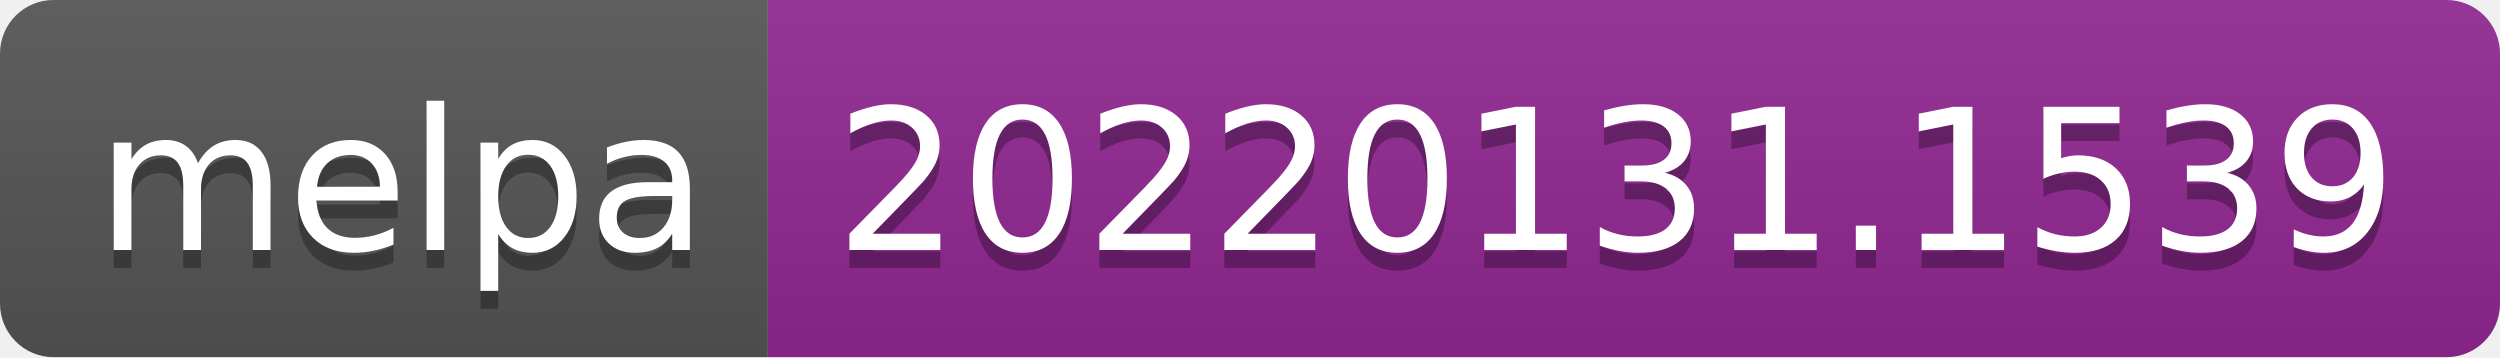
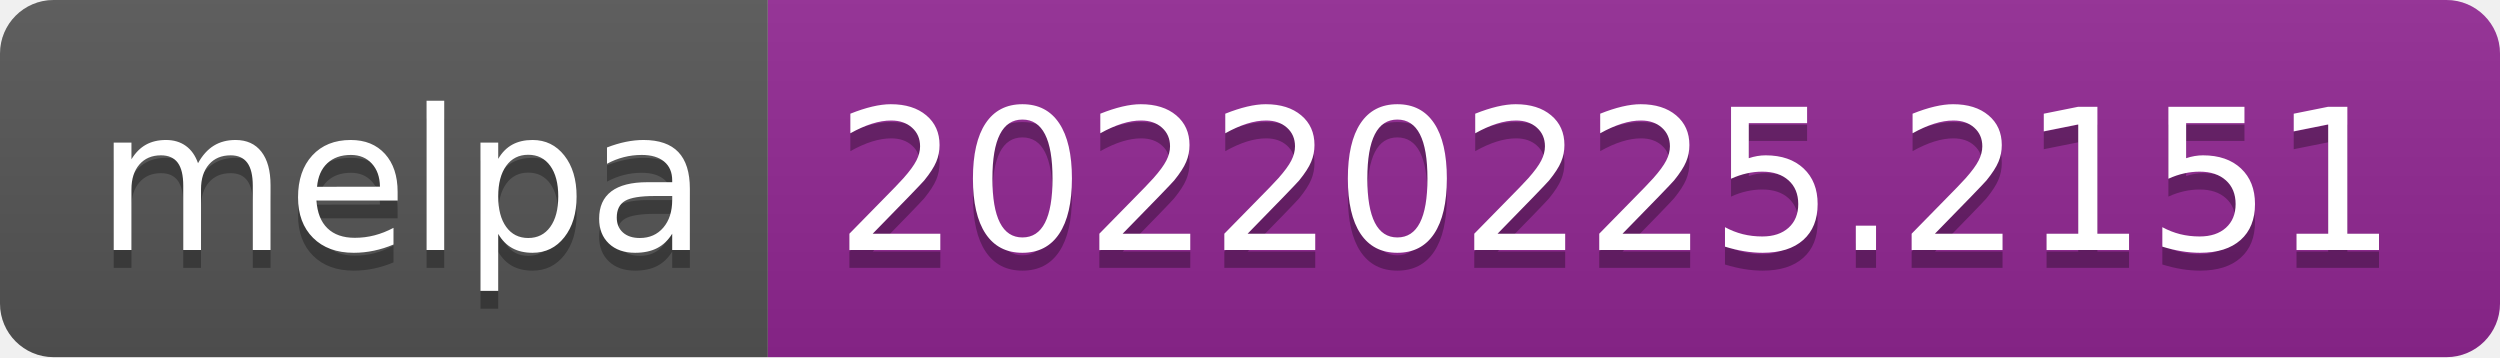
- <svg xmlns="http://www.w3.org/2000/svg" width="140" height="20" role="img" aria-label="melpa: 20220131.1539">
+ <svg xmlns="http://www.w3.org/2000/svg" width="140" height="20" role="img" aria-label="melpa: 20220225.2151">
  <linearGradient id="s" x2="0" y2="100%">
    <stop offset="0" stop-color="#bbb" stop-opacity=".1" />
    <stop offset="1" stop-opacity=".1" />
  </linearGradient>
  <clipPath id="r">
    <rect width="140" height="20" rx="3" fill="#fff" />
  </clipPath>
  <g clip-path="url(#r)">
    <rect width="43" height="20" fill="#555" />
    <rect x="43" width="97" height="20" fill="#922793" />
    <rect width="140" height="20" fill="url(#s)" />
  </g>
  <g fill="#fff" text-anchor="middle" font-family="Verdana,Geneva,DejaVu Sans,sans-serif" text-rendering="geometricPrecision" font-size="110">
    <text aria-hidden="true" x="225" y="150" fill="#010101" fill-opacity=".3" transform="scale(.1)" textLength="330">melpa</text>
    <text x="225" y="140" transform="scale(.1)" fill="#fff" textLength="330">melpa</text>
-     <text aria-hidden="true" x="905" y="150" fill="#010101" fill-opacity=".3" transform="scale(.1)" textLength="870">20220131.1539</text>
-     <text x="905" y="140" transform="scale(.1)" fill="#fff" textLength="870">20220131.1539</text>
+     <text aria-hidden="true" x="905" y="150" fill="#010101" fill-opacity=".3" transform="scale(.1)" textLength="870">20220225.2151</text>
+     <text x="905" y="140" transform="scale(.1)" fill="#fff" textLength="870">20220225.2151</text>
  </g>
</svg>
